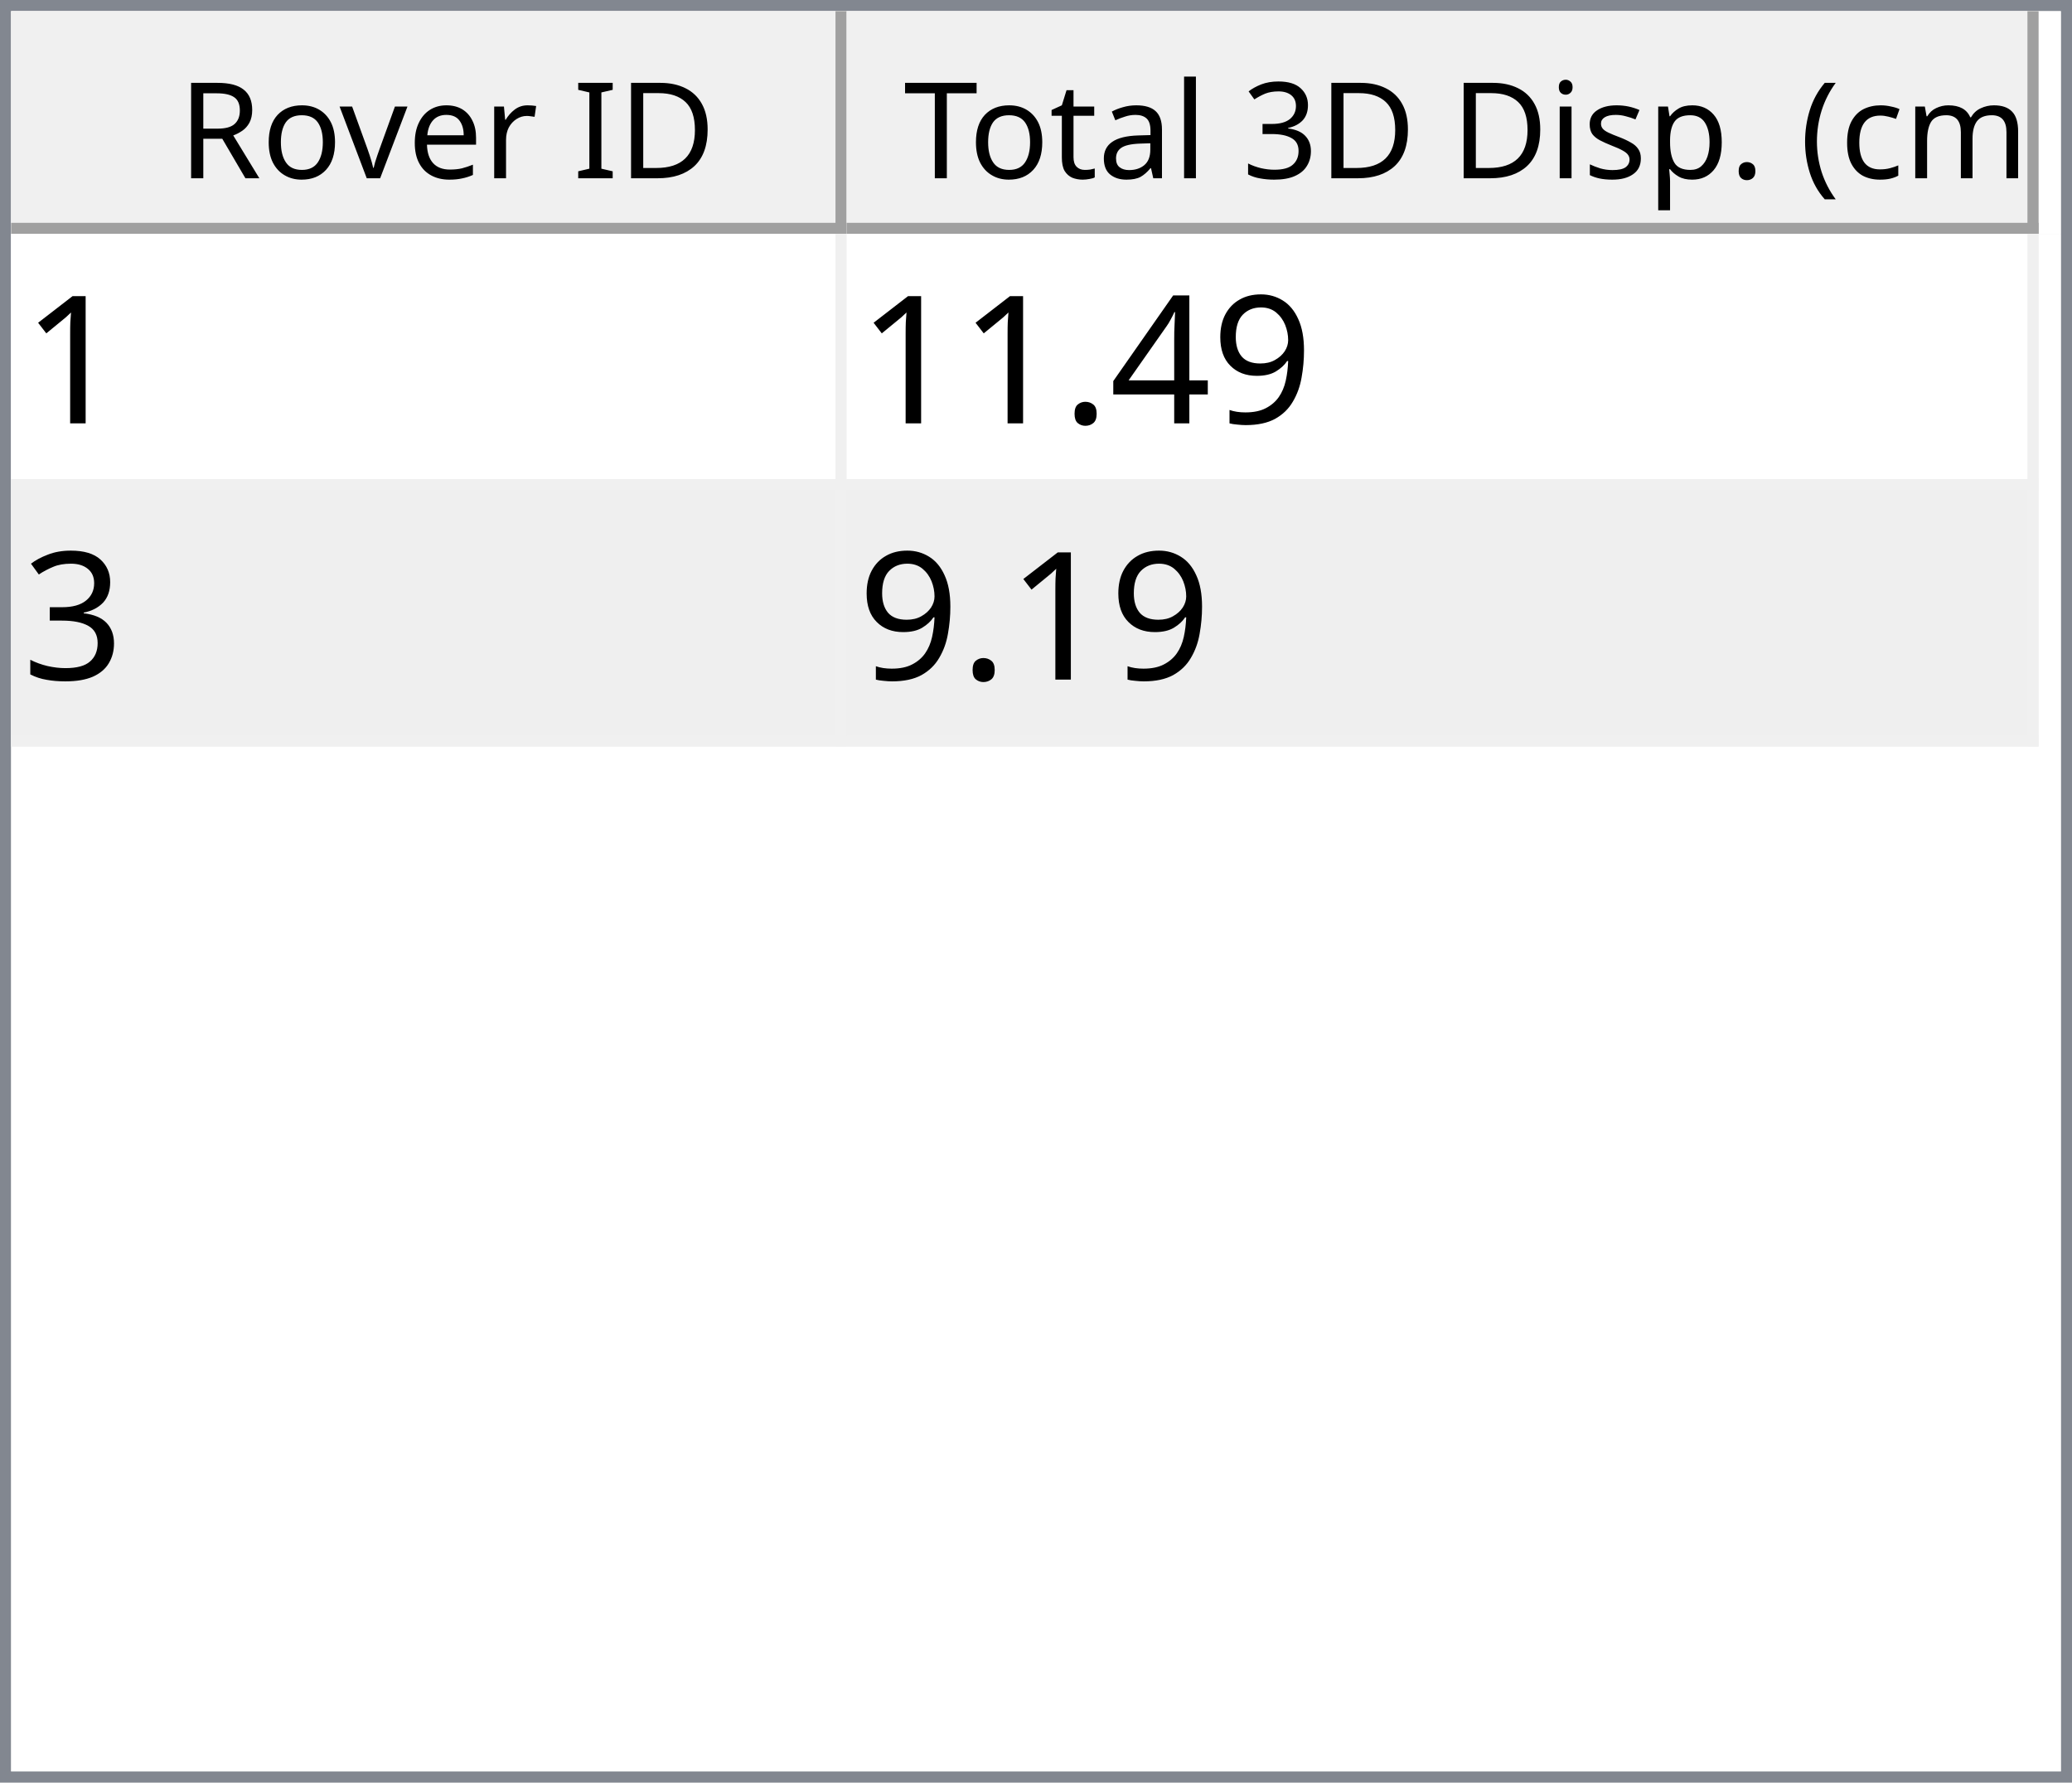
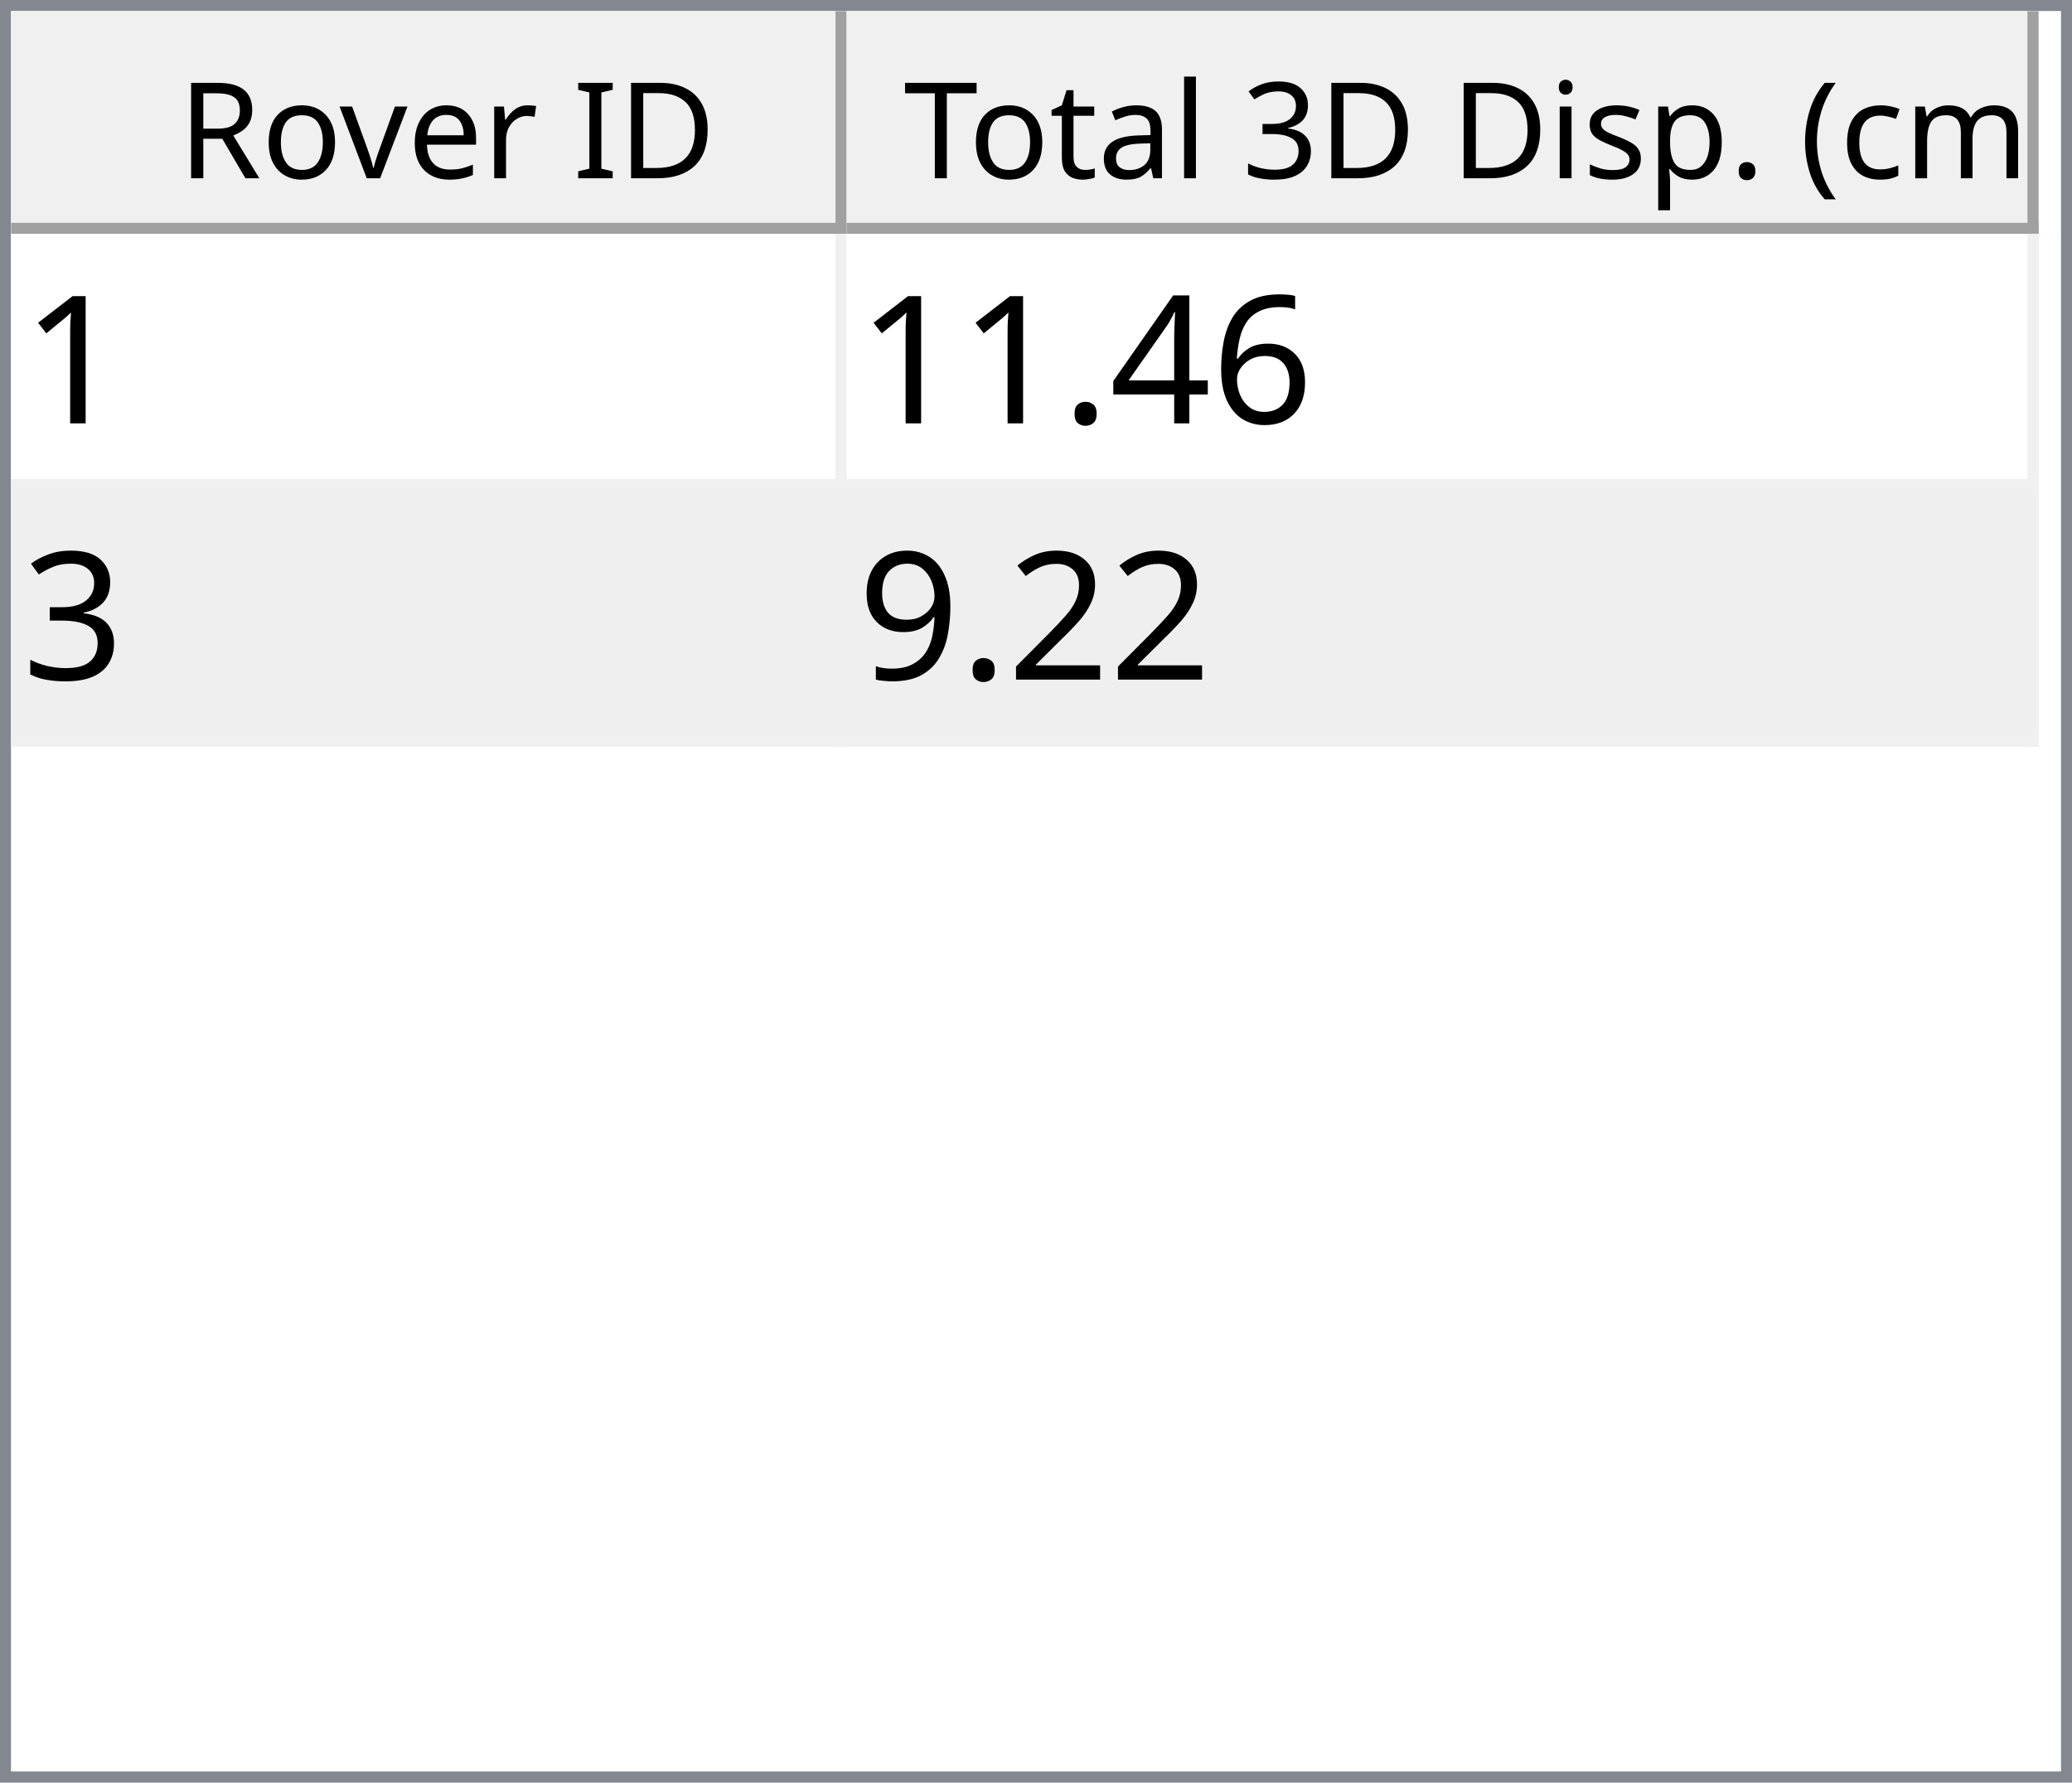
<svg xmlns="http://www.w3.org/2000/svg" style="fill-opacity:1; color-rendering:auto; color-interpolation:auto; text-rendering:auto; stroke:black; stroke-linecap:square; stroke-miterlimit:10; shape-rendering:auto; stroke-opacity:1; fill:black; stroke-dasharray:none; font-weight:normal; stroke-width:1; font-family:'Dialog'; font-style:normal; stroke-linejoin:miter; font-size:12px; stroke-dashoffset:0; image-rendering:auto;" width="186" height="160">
  <defs id="genericDefs" />
  <g>
    <defs id="defs1">
      <clipPath clipPathUnits="userSpaceOnUse" id="clipPath1">
        <path d="M0 0 L186 0 L186 160 L0 160 L0 0 Z" />
      </clipPath>
      <clipPath clipPathUnits="userSpaceOnUse" id="clipPath2">
        <path d="M0 0 L0 160 L186 160 L186 0 Z" />
      </clipPath>
      <clipPath clipPathUnits="userSpaceOnUse" id="clipPath3">
        <path d="M0 0 L0 20 L184 20 L184 0 Z" />
      </clipPath>
      <clipPath clipPathUnits="userSpaceOnUse" id="clipPath4">
        <path d="M0 0 L0 20 L75 20 L75 0 Z" />
      </clipPath>
      <clipPath clipPathUnits="userSpaceOnUse" id="clipPath5">
        <path d="M1 1 L1 19 L74 19 L74 1 Z" />
      </clipPath>
      <clipPath clipPathUnits="userSpaceOnUse" id="clipPath6">
        <path d="M0 0 L0 18 L73 18 L73 0 Z" />
      </clipPath>
      <clipPath clipPathUnits="userSpaceOnUse" id="clipPath7">
        <path d="M-0.5 -0.5 L-0.5 19.5 L74.5 19.5 L74.5 -0.5 Z" />
      </clipPath>
      <clipPath clipPathUnits="userSpaceOnUse" id="clipPath8">
        <path d="M0 0 L0 20 L107 20 L107 0 Z" />
      </clipPath>
      <clipPath clipPathUnits="userSpaceOnUse" id="clipPath9">
        <path d="M1 1 L1 19 L106 19 L106 1 Z" />
      </clipPath>
      <clipPath clipPathUnits="userSpaceOnUse" id="clipPath10">
        <path d="M0 0 L0 18 L105 18 L105 0 Z" />
      </clipPath>
      <clipPath clipPathUnits="userSpaceOnUse" id="clipPath11">
        <path d="M-0.5 -0.5 L-0.5 19.5 L106.5 19.5 L106.5 -0.5 Z" />
      </clipPath>
      <clipPath clipPathUnits="userSpaceOnUse" id="clipPath12">
        <path d="M0 0 L0 138 L184 138 L184 0 Z" />
      </clipPath>
      <clipPath clipPathUnits="userSpaceOnUse" id="clipPath13">
        <path d="M0 0 L0 46 L182 46 L182 0 Z" />
      </clipPath>
      <clipPath clipPathUnits="userSpaceOnUse" id="clipPath14">
        <path d="M-0.5 -0.5 L-0.5 45.5 L181.5 45.5 L181.5 -0.5 Z" />
      </clipPath>
      <clipPath clipPathUnits="userSpaceOnUse" id="clipPath15">
        <path d="M0 0 L0 22 L74 22 L74 0 Z" />
      </clipPath>
      <clipPath clipPathUnits="userSpaceOnUse" id="clipPath16">
        <path d="M0 0 L0 22 L106 22 L106 0 Z" />
      </clipPath>
      <font horiz-adv-x="64.551" id="font1">
        <font-face ascent="107.91" descent="25.098" units-per-em="100" style="font-style:normal; font-family:Segoe UI; font-weight:normal;" />
        <missing-glyph horiz-adv-x="64.551" d="M8.109 0 L8.109 68.266 L56.453 68.266 L56.453 0 L8.109 0 ZM15.328 7.234 L49.219 7.234 L49.219 61.031 L15.328 61.031 L15.328 7.234 Z" />
        <glyph unicode="D" horiz-adv-x="70.117" d="M9.188 0 L9.188 70.016 L28.516 70.016 Q65.531 70.016 65.531 35.891 Q65.531 19.672 55.25 9.836 Q44.969 0 27.734 0 L9.188 0 ZM17.391 62.594 L17.391 7.422 L27.828 7.422 Q41.609 7.422 49.273 14.797 Q56.938 22.172 56.938 35.688 Q56.938 62.594 28.328 62.594 L17.391 62.594 Z" />
        <glyph unicode="I" horiz-adv-x="26.611" d="M17.391 0 L9.188 0 L9.188 70.016 L17.391 70.016 L17.391 0 Z" />
        <glyph unicode=" " horiz-adv-x="27.393" d="" />
        <glyph unicode="r" horiz-adv-x="34.766" d="M34.188 41.891 Q32.078 43.5 28.125 43.5 Q23 43.5 19.555 38.672 Q16.109 33.844 16.109 25.484 L16.109 0 L8.109 0 L8.109 50 L16.109 50 L16.109 39.703 L16.312 39.703 Q18.016 44.969 21.531 47.922 Q25.047 50.875 29.391 50.875 Q32.516 50.875 34.188 50.203 L34.188 41.891 Z" />
        <glyph unicode="e" horiz-adv-x="52.295" d="M48.297 23 L12.984 23 Q13.188 14.656 17.484 10.109 Q21.781 5.562 29.297 5.562 Q37.75 5.562 44.828 11.141 L44.828 3.609 Q38.234 -1.172 27.391 -1.172 Q16.797 -1.172 10.742 5.641 Q4.688 12.453 4.688 24.812 Q4.688 36.469 11.305 43.82 Q17.922 51.172 27.734 51.172 Q37.547 51.172 42.922 44.828 Q48.297 38.484 48.297 27.203 L48.297 23 ZM40.094 29.781 Q40.047 36.719 36.75 40.578 Q33.453 44.438 27.594 44.438 Q21.922 44.438 17.969 40.383 Q14.016 36.328 13.094 29.781 L40.094 29.781 Z" />
        <glyph unicode="v" horiz-adv-x="47.9" d="M47.406 50 L27.484 0 L19.625 0 L0.688 50 L9.469 50 L22.172 13.672 Q23.578 9.672 23.922 6.688 L24.125 6.688 Q24.609 10.453 25.688 13.484 L38.969 50 L47.406 50 Z" />
        <glyph unicode="o" horiz-adv-x="58.594" d="M29 -1.172 Q17.922 -1.172 11.305 5.836 Q4.688 12.844 4.688 24.422 Q4.688 37.016 11.57 44.094 Q18.453 51.172 30.172 51.172 Q41.359 51.172 47.633 44.289 Q53.906 37.406 53.906 25.203 Q53.906 13.234 47.141 6.031 Q40.375 -1.172 29 -1.172 ZM29.594 44.438 Q21.875 44.438 17.383 39.188 Q12.891 33.938 12.891 24.703 Q12.891 15.828 17.43 10.695 Q21.969 5.562 29.594 5.562 Q37.359 5.562 41.531 10.594 Q45.703 15.625 45.703 24.906 Q45.703 34.281 41.531 39.359 Q37.359 44.438 29.594 44.438 Z" />
        <glyph unicode="R" horiz-adv-x="59.814" d="M59.375 0 L49.609 0 L37.891 19.625 Q36.281 22.359 34.766 24.289 Q33.25 26.219 31.664 27.438 Q30.078 28.656 28.25 29.219 Q26.422 29.781 24.125 29.781 L17.391 29.781 L17.391 0 L9.188 0 L9.188 70.016 L30.078 70.016 Q34.672 70.016 38.555 68.867 Q42.438 67.719 45.289 65.375 Q48.141 63.031 49.758 59.547 Q51.375 56.062 51.375 51.375 Q51.375 47.703 50.273 44.656 Q49.172 41.609 47.148 39.211 Q45.125 36.812 42.266 35.133 Q39.406 33.453 35.844 32.516 L35.844 32.328 Q37.594 31.547 38.891 30.547 Q40.188 29.547 41.359 28.18 Q42.531 26.812 43.68 25.078 Q44.828 23.344 46.234 21.047 L59.375 0 ZM17.391 62.594 L17.391 37.203 L28.516 37.203 Q31.594 37.203 34.203 38.133 Q36.812 39.062 38.719 40.797 Q40.625 42.531 41.703 45.047 Q42.781 47.562 42.781 50.688 Q42.781 56.297 39.141 59.445 Q35.5 62.594 28.609 62.594 L17.391 62.594 Z" />
        <glyph unicode=")" horiz-adv-x="30.176" d="M8.297 -15.922 L1.172 -15.922 Q16.406 2.344 16.406 26.812 Q16.406 51.469 1.078 70.016 L8.297 70.016 Q23.531 52.156 23.531 26.703 Q23.531 1.375 8.297 -15.922 Z" />
        <glyph unicode="m" horiz-adv-x="86.133" d="M79.109 0 L71.094 0 L71.094 28.719 Q71.094 37.016 68.531 40.727 Q65.969 44.438 59.906 44.438 Q54.781 44.438 51.195 39.75 Q47.609 35.062 47.609 28.516 L47.609 0 L39.594 0 L39.594 29.688 Q39.594 44.438 28.219 44.438 Q22.953 44.438 19.531 40.016 Q16.109 35.594 16.109 28.516 L16.109 0 L8.109 0 L8.109 50 L16.109 50 L16.109 42.094 L16.312 42.094 Q21.625 51.172 31.844 51.172 Q36.969 51.172 40.773 48.312 Q44.578 45.453 46 40.828 Q51.562 51.172 62.594 51.172 Q79.109 51.172 79.109 30.812 L79.109 0 Z" />
        <glyph unicode="c" horiz-adv-x="46.191" d="M42.188 2.297 Q36.422 -1.172 28.516 -1.172 Q17.828 -1.172 11.258 5.789 Q4.688 12.75 4.688 23.828 Q4.688 36.188 11.766 43.68 Q18.844 51.172 30.672 51.172 Q37.25 51.172 42.281 48.734 L42.281 40.531 Q36.719 44.438 30.375 44.438 Q22.703 44.438 17.797 38.945 Q12.891 33.453 12.891 24.516 Q12.891 15.719 17.508 10.641 Q22.125 5.562 29.891 5.562 Q36.422 5.562 42.188 9.906 L42.188 2.297 Z" />
        <glyph unicode="(" horiz-adv-x="30.176" d="M29.109 -15.922 L21.969 -15.922 Q6.844 1.375 6.844 26.703 Q6.844 52.156 21.969 70.016 L29.203 70.016 Q13.875 51.469 13.875 26.812 Q13.875 2.344 29.109 -15.922 Z" />
        <glyph unicode="." horiz-adv-x="21.68" d="M10.891 -1.078 Q8.641 -1.078 7.055 0.539 Q5.469 2.156 5.469 4.391 Q5.469 6.641 7.055 8.273 Q8.641 9.906 10.891 9.906 Q13.188 9.906 14.797 8.273 Q16.406 6.641 16.406 4.391 Q16.406 2.156 14.797 0.539 Q13.188 -1.078 10.891 -1.078 Z" />
        <glyph unicode="p" horiz-adv-x="58.789" d="M16.312 7.234 L16.109 7.234 L16.109 -23 L8.109 -23 L8.109 50 L16.109 50 L16.109 41.219 L16.312 41.219 Q22.219 51.172 33.594 51.172 Q43.266 51.172 48.688 44.461 Q54.109 37.75 54.109 26.469 Q54.109 13.922 48 6.375 Q41.891 -1.172 31.297 -1.172 Q21.578 -1.172 16.312 7.234 ZM16.109 27.391 L16.109 20.406 Q16.109 14.203 20.141 9.883 Q24.172 5.562 30.375 5.562 Q37.641 5.562 41.773 11.133 Q45.906 16.703 45.906 26.609 Q45.906 34.969 42.047 39.703 Q38.188 44.438 31.594 44.438 Q24.609 44.438 20.359 39.578 Q16.109 34.719 16.109 27.391 Z" />
        <glyph unicode="s" horiz-adv-x="42.432" d="M5.078 1.812 L5.078 10.406 Q11.625 5.562 19.484 5.562 Q30.031 5.562 30.031 12.594 Q30.031 14.594 29.125 15.992 Q28.219 17.391 26.68 18.461 Q25.141 19.531 23.07 20.383 Q21 21.234 18.609 22.172 Q15.281 23.484 12.766 24.828 Q10.25 26.172 8.57 27.859 Q6.891 29.547 6.031 31.695 Q5.172 33.844 5.172 36.719 Q5.172 40.234 6.789 42.945 Q8.406 45.656 11.086 47.484 Q13.766 49.312 17.211 50.242 Q20.656 51.172 24.312 51.172 Q30.812 51.172 35.938 48.922 L35.938 40.828 Q30.422 44.438 23.25 44.438 Q21 44.438 19.195 43.922 Q17.391 43.406 16.094 42.477 Q14.797 41.547 14.086 40.258 Q13.375 38.969 13.375 37.406 Q13.375 35.453 14.086 34.133 Q14.797 32.812 16.164 31.789 Q17.531 30.766 19.484 29.938 Q21.438 29.109 23.922 28.125 Q27.25 26.859 29.883 25.516 Q32.516 24.172 34.375 22.484 Q36.234 20.797 37.234 18.602 Q38.234 16.406 38.234 13.375 Q38.234 9.672 36.602 6.938 Q34.969 4.203 32.234 2.398 Q29.5 0.594 25.93 -0.289 Q22.359 -1.172 18.453 -1.172 Q10.75 -1.172 5.078 1.812 Z" />
        <glyph unicode="i" horiz-adv-x="24.219" d="M12.203 62.703 Q10.062 62.703 8.547 64.164 Q7.031 65.625 7.031 67.875 Q7.031 70.125 8.547 71.609 Q10.062 73.094 12.203 73.094 Q14.406 73.094 15.945 71.609 Q17.484 70.125 17.484 67.875 Q17.484 65.719 15.945 64.211 Q14.406 62.703 12.203 62.703 ZM16.109 0 L8.109 0 L8.109 50 L16.109 50 L16.109 0 Z" />
        <glyph unicode="3" horiz-adv-x="53.906" d="M46.531 19.828 Q46.531 15.094 44.75 11.211 Q42.969 7.328 39.719 4.57 Q36.469 1.812 31.93 0.297 Q27.391 -1.219 21.922 -1.219 Q11.922 -1.219 6 2.594 L6 11.188 Q13.094 5.609 22.219 5.609 Q25.875 5.609 28.828 6.539 Q31.781 7.469 33.906 9.227 Q36.031 10.984 37.18 13.477 Q38.328 15.969 38.328 19.094 Q38.328 32.812 18.797 32.812 L12.984 32.812 L12.984 39.594 L18.5 39.594 Q35.797 39.594 35.797 52.484 Q35.797 64.406 22.609 64.406 Q15.188 64.406 8.688 59.422 L8.688 67.188 Q15.375 71.188 24.609 71.188 Q29 71.188 32.57 69.969 Q36.141 68.75 38.68 66.555 Q41.219 64.359 42.609 61.281 Q44 58.203 44 54.5 Q44 40.672 30.031 36.719 L30.031 36.531 Q33.594 36.141 36.625 34.797 Q39.656 33.453 41.852 31.305 Q44.047 29.156 45.289 26.25 Q46.531 23.344 46.531 19.828 Z" />
        <glyph unicode="l" horiz-adv-x="24.219" d="M16.109 0 L8.109 0 L8.109 74.031 L16.109 74.031 L16.109 0 Z" />
        <glyph unicode="a" horiz-adv-x="50.879" d="M43.891 0 L35.891 0 L35.891 7.812 L35.688 7.812 Q30.469 -1.172 20.312 -1.172 Q12.844 -1.172 8.617 2.781 Q4.391 6.734 4.391 13.281 Q4.391 27.297 20.906 29.594 L35.891 31.688 Q35.891 44.438 25.594 44.438 Q16.547 44.438 9.281 38.281 L9.281 46.484 Q16.656 51.172 26.266 51.172 Q43.891 51.172 43.891 32.516 L43.891 0 ZM35.891 25.297 L23.828 23.641 Q18.266 22.859 15.43 20.875 Q12.594 18.891 12.594 13.875 Q12.594 10.203 15.211 7.883 Q17.828 5.562 22.172 5.562 Q28.125 5.562 32.008 9.742 Q35.891 13.922 35.891 20.312 L35.891 25.297 Z" />
        <glyph unicode="t" horiz-adv-x="33.887" d="M31.297 0.484 Q28.469 -1.078 23.828 -1.078 Q10.688 -1.078 10.688 13.578 L10.688 43.172 L2.094 43.172 L2.094 50 L10.688 50 L10.688 62.203 L18.703 64.797 L18.703 50 L31.297 50 L31.297 43.172 L18.703 43.172 L18.703 14.984 Q18.703 9.969 20.414 7.82 Q22.125 5.672 26.078 5.672 Q29.109 5.672 31.297 7.328 L31.297 0.484 Z" />
        <glyph unicode="T" horiz-adv-x="52.393" d="M50.594 62.594 L30.375 62.594 L30.375 0 L22.172 0 L22.172 62.594 L2 62.594 L2 70.016 L50.594 70.016 L50.594 62.594 Z" />
      </font>
      <font horiz-adv-x="75.0" id="font2">
        <font-face ascent="100.537" descent="21.973" units-per-em="100" style="font-style:normal; font-family:sans-serif; font-weight:normal;" />
        <missing-glyph horiz-adv-x="75.0" d="M12.5 0 L12.5 62.5 L62.5 62.5 L62.5 0 L12.5 0 ZM14.062 1.562 L60.938 1.562 L60.938 60.938 L14.062 60.938 L14.062 1.562 Z" />
        <glyph unicode="1" horiz-adv-x="55.615" d="M37.25 0 L28.469 0 L28.469 56 Q25.297 52.984 20.141 49.953 Q14.984 46.922 10.891 45.406 L10.891 53.906 Q18.266 57.375 23.781 62.305 Q29.297 67.234 31.594 71.875 L37.25 71.875 L37.25 0 Z" />
-         <glyph unicode="9" horiz-adv-x="55.615" d="M5.469 16.547 L13.922 17.328 Q14.984 11.375 18.016 8.688 Q21.047 6 25.781 6 Q29.828 6 32.883 7.859 Q35.938 9.719 37.891 12.82 Q39.844 15.922 41.164 21.195 Q42.484 26.469 42.484 31.938 Q42.484 32.516 42.438 33.688 Q39.797 29.5 35.234 26.883 Q30.672 24.266 25.344 24.266 Q16.453 24.266 10.305 30.711 Q4.156 37.156 4.156 47.703 Q4.156 58.594 10.578 65.234 Q17 71.875 26.656 71.875 Q33.641 71.875 39.43 68.117 Q45.219 64.359 48.219 57.398 Q51.219 50.438 51.219 37.25 Q51.219 23.531 48.242 15.406 Q45.266 7.281 39.383 3.031 Q33.5 -1.219 25.594 -1.219 Q17.188 -1.219 11.867 3.445 Q6.547 8.109 5.469 16.547 ZM41.453 48.141 Q41.453 55.719 37.43 60.156 Q33.406 64.594 27.734 64.594 Q21.875 64.594 17.531 59.812 Q13.188 55.031 13.188 47.406 Q13.188 40.578 17.312 36.305 Q21.438 32.031 27.484 32.031 Q33.594 32.031 37.523 36.305 Q41.453 40.578 41.453 48.141 Z" />
+         <glyph unicode="6" horiz-adv-x="55.615" d="M49.75 54.047 L41.016 53.375 Q39.844 58.547 37.703 60.891 Q34.125 64.656 28.906 64.656 Q24.703 64.656 21.531 62.312 Q17.391 59.281 14.992 53.469 Q12.594 47.656 12.5 36.922 Q15.672 41.75 20.266 44.094 Q24.859 46.438 29.891 46.438 Q38.672 46.438 44.852 39.969 Q51.031 33.5 51.031 23.25 Q51.031 16.5 48.125 10.719 Q45.219 4.938 40.141 1.859 Q35.062 -1.219 28.609 -1.219 Q17.625 -1.219 10.695 6.859 Q3.766 14.938 3.766 33.5 Q3.766 54.25 11.422 63.672 Q18.109 71.875 29.438 71.875 Q37.891 71.875 43.289 67.141 Q48.688 62.406 49.75 54.047 ZM13.875 23.188 Q13.875 18.656 15.797 14.508 Q17.719 10.359 21.188 8.18 Q24.656 6 28.469 6 Q34.031 6 38.039 10.492 Q42.047 14.984 42.047 22.703 Q42.047 30.125 38.086 34.398 Q34.125 38.672 28.125 38.672 Q22.172 38.672 18.023 34.398 Q13.875 30.125 13.875 23.188 Z" />
        <glyph unicode="4" horiz-adv-x="55.615" d="M32.328 0 L32.328 17.141 L1.266 17.141 L1.266 25.203 L33.938 71.578 L41.109 71.578 L41.109 25.203 L50.781 25.203 L50.781 17.141 L41.109 17.141 L41.109 0 L32.328 0 ZM32.328 25.203 L32.328 57.469 L9.906 25.203 L32.328 25.203 Z" />
        <glyph unicode="." horiz-adv-x="27.783" d="M9.078 0 L9.078 10.016 L19.094 10.016 L19.094 0 L9.078 0 Z" />
        <glyph unicode="3" horiz-adv-x="55.615" d="M4.203 18.891 L12.984 20.062 Q14.5 12.594 18.141 9.297 Q21.781 6 27 6 Q33.203 6 37.477 10.297 Q41.75 14.594 41.75 20.953 Q41.75 27 37.797 30.93 Q33.844 34.859 27.734 34.859 Q25.25 34.859 21.531 33.891 L22.516 41.609 Q23.391 41.5 23.922 41.5 Q29.547 41.5 34.039 44.43 Q38.531 47.359 38.531 53.469 Q38.531 58.297 35.258 61.477 Q31.984 64.656 26.812 64.656 Q21.688 64.656 18.266 61.43 Q14.844 58.203 13.875 51.766 L5.078 53.328 Q6.688 62.156 12.398 67.016 Q18.109 71.875 26.609 71.875 Q32.469 71.875 37.398 69.359 Q42.328 66.844 44.945 62.5 Q47.562 58.156 47.562 53.266 Q47.562 48.641 45.07 44.828 Q42.578 41.016 37.703 38.766 Q44.047 37.312 47.562 32.695 Q51.078 28.078 51.078 21.141 Q51.078 11.766 44.242 5.25 Q37.406 -1.266 26.953 -1.266 Q17.531 -1.266 11.305 4.352 Q5.078 9.969 4.203 18.891 Z" />
+         <glyph unicode="2" horiz-adv-x="55.615" d="M50.344 8.453 L50.344 0 L3.031 0 Q2.938 3.172 4.047 6.109 Q5.859 10.938 9.836 15.625 Q13.812 20.312 21.344 26.469 Q33.016 36.031 37.117 41.625 Q41.219 47.219 41.219 52.203 Q41.219 57.422 37.477 61.008 Q33.734 64.594 27.734 64.594 Q21.391 64.594 17.578 60.789 Q13.766 56.984 13.719 50.25 L4.688 51.172 Q5.609 61.281 11.664 66.578 Q17.719 71.875 27.938 71.875 Q38.234 71.875 44.242 66.164 Q50.25 60.453 50.25 52 Q50.25 47.703 48.492 43.555 Q46.734 39.406 42.656 34.812 Q38.578 30.219 29.109 22.219 Q21.188 15.578 18.945 13.211 Q16.703 10.844 15.234 8.453 L50.344 8.453 Z" />
+         <glyph unicode="9" horiz-adv-x="55.615" d="M5.469 16.547 L13.922 17.328 Q14.984 11.375 18.016 8.688 Q21.047 6 25.781 6 Q29.828 6 32.883 7.859 Q35.938 9.719 37.891 12.82 Q39.844 15.922 41.164 21.195 Q42.484 26.469 42.484 31.938 Q42.484 32.516 42.438 33.688 Q39.797 29.5 35.234 26.883 Q30.672 24.266 25.344 24.266 Q16.453 24.266 10.305 30.711 Q4.156 37.156 4.156 47.703 Q4.156 58.594 10.578 65.234 Q17 71.875 26.656 71.875 Q33.641 71.875 39.43 68.117 Q45.219 64.359 48.219 57.398 Q51.219 50.438 51.219 37.25 Q51.219 23.531 48.242 15.406 Q45.266 7.281 39.383 3.031 Q33.5 -1.219 25.594 -1.219 Q17.188 -1.219 11.867 3.445 Q6.547 8.109 5.469 16.547 ZM41.453 48.141 Q41.453 55.719 37.43 60.156 Q33.406 64.594 27.734 64.594 Q21.875 64.594 17.531 59.812 Q13.188 55.031 13.188 47.406 Q13.188 40.578 17.312 36.305 Q21.438 32.031 27.484 32.031 Q33.594 32.031 37.523 36.305 Q41.453 40.578 41.453 48.141 Z" />
      </font>
    </defs>
    <g style="fill:white; stroke:white;">
      <rect x="0" y="0" width="186" style="clip-path:url(#clipPath1); stroke:none;" height="160" />
    </g>
    <g style="fill:white; text-rendering:optimizeSpeed; color-rendering:optimizeSpeed; image-rendering:optimizeSpeed; shape-rendering:crispEdges; stroke:white; color-interpolation:sRGB;">
      <rect x="0" width="186" height="160" y="0" style="stroke:none;" />
      <path style="stroke:none;" d="M0 160 L186 160 L186 0 L0 0 Z" />
    </g>
    <g style="fill:rgb(240,240,240); font-family:'Segoe UI'; stroke:rgb(240,240,240);">
      <rect x="0" y="0" width="186" style="clip-path:url(#clipPath2); stroke:none;" height="160" />
    </g>
    <g style="fill:rgb(130,135,144); font-family:'Segoe UI'; stroke:rgb(130,135,144);">
      <path d="M0 0 L186 0 L186 160 L0 160 L0 0 ZM1 1 L185 1 L185 159 L1 159 L1 1 Z" style="fill-rule:evenodd; clip-path:url(#clipPath2); stroke:none;" />
    </g>
    <g style="fill:white; font-family:'Segoe UI'; stroke:white;" transform="translate(1,1)">
      <rect x="0" y="0" width="184" style="clip-path:url(#clipPath3); stroke:none;" height="20" />
    </g>
    <g style="fill:rgb(240,240,240); font-family:'Segoe UI'; stroke:rgb(240,240,240);" transform="translate(1,1)">
      <rect x="0" y="0" width="75" style="clip-path:url(#clipPath4); stroke:none;" height="20" />
    </g>
    <g style="font-family:'Segoe UI';" transform="translate(2,2)">
      <text x="14" xml:space="preserve" y="14" style="clip-path:url(#clipPath6); stroke:none;">Rover ID</text>
    </g>
    <g style="fill:rgb(160,160,160); font-family:'Segoe UI'; stroke:rgb(160,160,160); stroke-linejoin:bevel;" transform="translate(1.5,1.5)">
      <line x1="74" x2="74" y1="0" style="fill:none; clip-path:url(#clipPath7);" y2="19" />
    </g>
    <g style="fill:rgb(160,160,160); font-family:'Segoe UI'; stroke:rgb(160,160,160); stroke-linejoin:bevel;" transform="matrix(1,0,0,1,1,1) translate(0.5,0.5)">
      <line x1="0" x2="74" y1="19" style="fill:none; clip-path:url(#clipPath7);" y2="19" />
    </g>
    <g style="fill:rgb(240,240,240); font-family:'Segoe UI'; stroke:rgb(240,240,240);" transform="translate(76,1)">
      <rect x="0" y="0" width="107" style="clip-path:url(#clipPath8); stroke:none;" height="20" />
    </g>
    <g style="font-family:'Segoe UI';" transform="translate(77,2)">
      <text x="1" xml:space="preserve" y="14" style="clip-path:url(#clipPath10); stroke:none;"> Total 3D Disp. (cm)</text>
    </g>
    <g style="fill:rgb(160,160,160); font-family:'Segoe UI'; stroke:rgb(160,160,160); stroke-linejoin:bevel;" transform="translate(76.5,1.5)">
      <line x1="106" x2="106" y1="0" style="fill:none; clip-path:url(#clipPath11);" y2="19" />
    </g>
    <g style="fill:rgb(160,160,160); font-family:'Segoe UI'; stroke:rgb(160,160,160); stroke-linejoin:bevel;" transform="matrix(1,0,0,1,76,1) translate(0.5,0.5)">
      <line x1="0" x2="106" y1="19" style="fill:none; clip-path:url(#clipPath11);" y2="19" />
    </g>
    <g style="fill:white; font-family:'Segoe UI'; stroke:white;" transform="translate(1,21)">
      <rect x="0" y="0" width="184" style="clip-path:url(#clipPath12); stroke:none;" height="138" />
    </g>
    <g style="fill:rgb(240,240,240); font-size:16px; font-family:sans-serif; stroke:rgb(240,240,240);" transform="translate(1,21)">
      <rect x="0" y="0" width="182" style="clip-path:url(#clipPath13); stroke:none;" height="46" />
      <line transform="translate(0.5,0.5)" x1="0" x2="181" y1="22" style="clip-path:url(#clipPath14); fill:none; stroke-linejoin:bevel;" y2="22" />
    </g>
    <g transform="matrix(1,0,0,1,1,21) translate(0.5,0.5)" style="fill:rgb(240,240,240); font-size:16px; font-family:sans-serif; stroke:rgb(240,240,240); stroke-linejoin:bevel;">
      <line x1="0" x2="181" y1="45" style="fill:none; clip-path:url(#clipPath14);" y2="45" />
    </g>
    <g transform="matrix(1,0,0,1,1,21) translate(0.5,0.5)" style="fill:rgb(240,240,240); font-size:16px; font-family:sans-serif; stroke:rgb(240,240,240); stroke-linejoin:bevel;">
      <line x1="74" x2="74" y1="0" style="fill:none; clip-path:url(#clipPath14);" y2="45" />
    </g>
    <g transform="matrix(1,0,0,1,1,21) translate(0.5,0.5)" style="fill:rgb(240,240,240); font-size:16px; font-family:sans-serif; stroke:rgb(240,240,240); stroke-linejoin:bevel;">
      <line x1="181" x2="181" y1="0" style="fill:none; clip-path:url(#clipPath14);" y2="45" />
    </g>
    <g style="fill:white; font-size:16px; font-family:sans-serif; stroke:white;" transform="matrix(1,0,0,1,1,21)">
      <rect x="0" y="0" width="74" style="clip-path:url(#clipPath15); stroke:none;" height="22" />
      <text x="1" y="17" style="fill:black; clip-path:url(#clipPath15); stroke:none;" xml:space="preserve">1</text>
    </g>
    <g style="fill:white; font-size:16px; font-family:sans-serif; stroke:white;" transform="matrix(1,0,0,1,1,21) translate(75,0)">
      <rect x="0" y="0" width="106" style="clip-path:url(#clipPath16); stroke:none;" height="22" />
-       <text x="1" y="17" style="fill:black; clip-path:url(#clipPath16); stroke:none;" xml:space="preserve">11.49</text>
+       <text x="1" y="17" style="fill:black; clip-path:url(#clipPath16); stroke:none;" xml:space="preserve">11.46</text>
    </g>
    <g style="fill:rgb(239,239,239); font-size:16px; font-family:sans-serif; stroke:rgb(239,239,239);" transform="matrix(1,0,0,1,1,21) translate(0,23)">
      <rect x="0" y="0" width="74" style="clip-path:url(#clipPath15); stroke:none;" height="22" />
      <text x="1" y="17" style="fill:black; clip-path:url(#clipPath15); stroke:none;" xml:space="preserve">3</text>
    </g>
    <g style="fill:rgb(239,239,239); font-size:16px; font-family:sans-serif; stroke:rgb(239,239,239);" transform="matrix(1,0,0,1,1,21) translate(75,23)">
      <rect x="0" y="0" width="106" style="clip-path:url(#clipPath16); stroke:none;" height="22" />
-       <text x="1" y="17" style="fill:black; clip-path:url(#clipPath16); stroke:none;" xml:space="preserve">9.19</text>
+       <text x="1" y="17" style="fill:black; clip-path:url(#clipPath16); stroke:none;" xml:space="preserve">9.22</text>
    </g>
  </g>
</svg>
